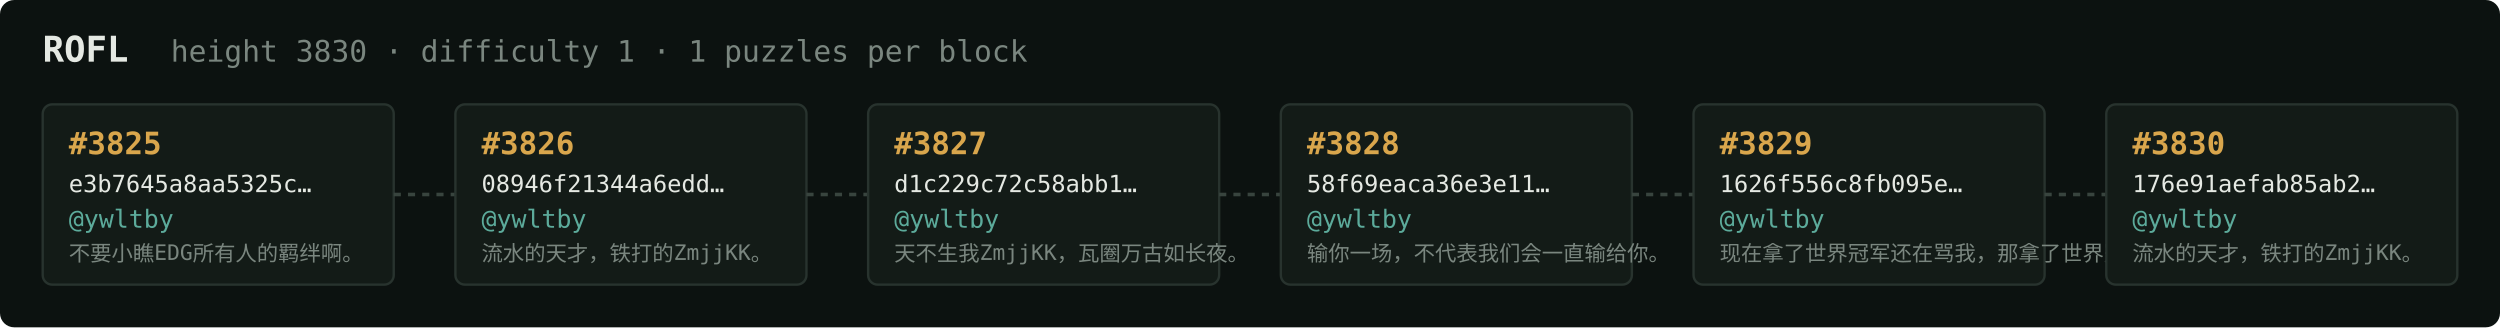
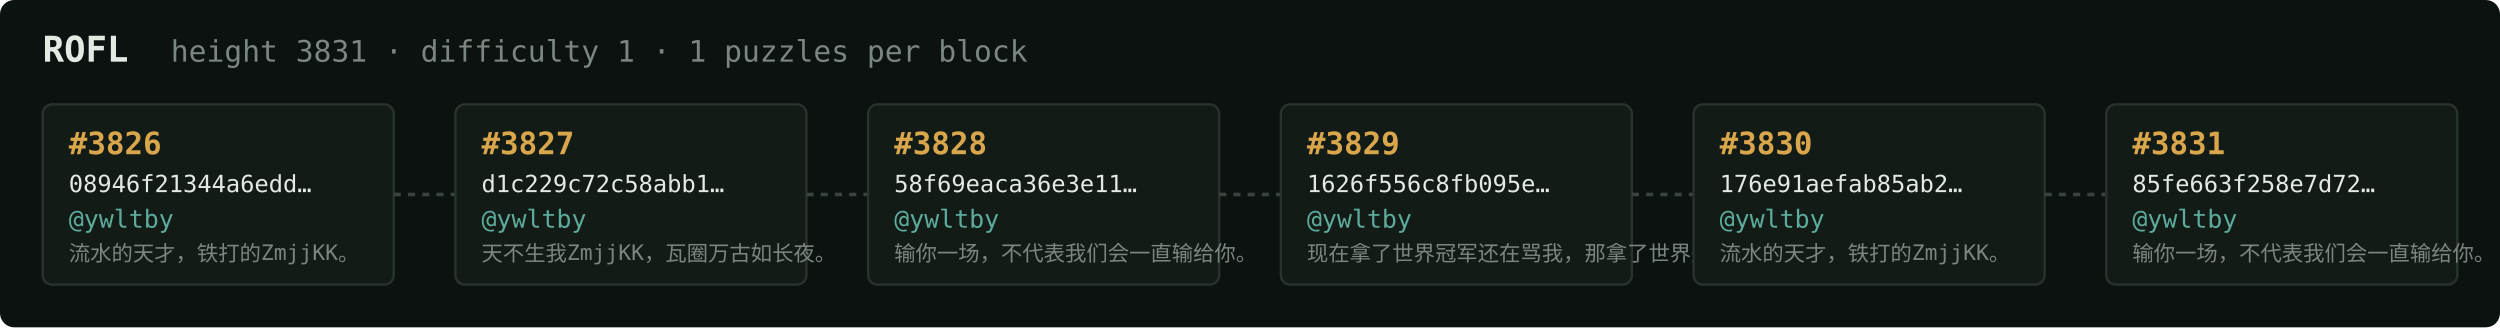
<svg xmlns="http://www.w3.org/2000/svg" width="1054" height="138" viewBox="0 0 1054 138" font-family="ui-monospace,SFMono-Regular,Menlo,monospace">
  <rect fill="#0c1210" width="1054" height="138" rx="6" />
  <text x="18" y="26" fill="#e5e9e3" font-size="15" font-weight="700">ROFL</text>
-   <text x="72" y="26" fill="#7a867f" font-size="12.5">height 3830 · difficulty 1 · 1 puzzles per block</text>
+   <text x="72" y="26" fill="#7a867f" font-size="12.5">height 3831 · difficulty 1 · 1 puzzles per block</text>
  <rect x="18" y="44" width="148" height="76" rx="4" fill="#131b17" stroke="#28332e" stroke-width="1" />
-   <text x="29" y="65" fill="#d9a64c" font-size="13" font-weight="700">#3825</text>
-   <text x="29" y="81" fill="#e5e9e3" font-size="10">e3b7645a8aa5325c…</text>
+   <text x="29" y="65" fill="#d9a64c" font-size="13" font-weight="700">#3826</text>
+   <text x="29" y="81" fill="#e5e9e3" font-size="10">08946f21344a6edd…</text>
  <text x="29" y="96" fill="#5cab9b" font-size="10.5">@ywltby</text>
-   <text x="29" y="110" fill="#7a867f" font-size="9">不要小瞧EDG所有人的羁绊啊。</text>
+   <text x="29" y="110" fill="#7a867f" font-size="9">流水的天才，铁打的ZmjjKK。</text>
  <line x1="166" y1="82.0" x2="192" y2="82.0" stroke="#38443e" stroke-width="1.5" stroke-dasharray="3 3" />
  <rect x="192" y="44" width="148" height="76" rx="4" fill="#131b17" stroke="#28332e" stroke-width="1" />
-   <text x="203" y="65" fill="#d9a64c" font-size="13" font-weight="700">#3826</text>
-   <text x="203" y="81" fill="#e5e9e3" font-size="10">08946f21344a6edd…</text>
+   <text x="203" y="65" fill="#d9a64c" font-size="13" font-weight="700">#3827</text>
+   <text x="203" y="81" fill="#e5e9e3" font-size="10">d1c229c72c58abb1…</text>
  <text x="203" y="96" fill="#5cab9b" font-size="10.5">@ywltby</text>
-   <text x="203" y="110" fill="#7a867f" font-size="9">流水的天才，铁打的ZmjjKK。</text>
+   <text x="203" y="110" fill="#7a867f" font-size="9">天不生我ZmjjKK，瓦圈万古如长夜。</text>
  <line x1="340" y1="82.0" x2="366" y2="82.0" stroke="#38443e" stroke-width="1.5" stroke-dasharray="3 3" />
  <rect x="366" y="44" width="148" height="76" rx="4" fill="#131b17" stroke="#28332e" stroke-width="1" />
-   <text x="377" y="65" fill="#d9a64c" font-size="13" font-weight="700">#3827</text>
-   <text x="377" y="81" fill="#e5e9e3" font-size="10">d1c229c72c58abb1…</text>
+   <text x="377" y="65" fill="#d9a64c" font-size="13" font-weight="700">#3828</text>
+   <text x="377" y="81" fill="#e5e9e3" font-size="10">58f69eaca36e3e11…</text>
  <text x="377" y="96" fill="#5cab9b" font-size="10.5">@ywltby</text>
-   <text x="377" y="110" fill="#7a867f" font-size="9">天不生我ZmjjKK，瓦圈万古如长夜。</text>
+   <text x="377" y="110" fill="#7a867f" font-size="9">输你一场，不代表我们会一直输给你。</text>
  <line x1="514" y1="82.0" x2="540" y2="82.0" stroke="#38443e" stroke-width="1.5" stroke-dasharray="3 3" />
  <rect x="540" y="44" width="148" height="76" rx="4" fill="#131b17" stroke="#28332e" stroke-width="1" />
-   <text x="551" y="65" fill="#d9a64c" font-size="13" font-weight="700">#3828</text>
-   <text x="551" y="81" fill="#e5e9e3" font-size="10">58f69eaca36e3e11…</text>
+   <text x="551" y="65" fill="#d9a64c" font-size="13" font-weight="700">#3829</text>
+   <text x="551" y="81" fill="#e5e9e3" font-size="10">1626f556c8fb095e…</text>
  <text x="551" y="96" fill="#5cab9b" font-size="10.5">@ywltby</text>
-   <text x="551" y="110" fill="#7a867f" font-size="9">输你一场，不代表我们会一直输给你。</text>
+   <text x="551" y="110" fill="#7a867f" font-size="9">现在拿了世界冠军还在骂我，那拿了世界冠军有…</text>
  <line x1="688" y1="82.0" x2="714" y2="82.0" stroke="#38443e" stroke-width="1.5" stroke-dasharray="3 3" />
  <rect x="714" y="44" width="148" height="76" rx="4" fill="#131b17" stroke="#28332e" stroke-width="1" />
-   <text x="725" y="65" fill="#d9a64c" font-size="13" font-weight="700">#3829</text>
-   <text x="725" y="81" fill="#e5e9e3" font-size="10">1626f556c8fb095e…</text>
+   <text x="725" y="65" fill="#d9a64c" font-size="13" font-weight="700">#3830</text>
+   <text x="725" y="81" fill="#e5e9e3" font-size="10">176e91aefab85ab2…</text>
  <text x="725" y="96" fill="#5cab9b" font-size="10.5">@ywltby</text>
-   <text x="725" y="110" fill="#7a867f" font-size="9">现在拿了世界冠军还在骂我，那拿了世界冠军有…</text>
+   <text x="725" y="110" fill="#7a867f" font-size="9">流水的天才，铁打的ZmjjKK。</text>
  <line x1="862" y1="82.0" x2="888" y2="82.0" stroke="#38443e" stroke-width="1.5" stroke-dasharray="3 3" />
  <rect x="888" y="44" width="148" height="76" rx="4" fill="#131b17" stroke="#28332e" stroke-width="1" />
-   <text x="899" y="65" fill="#d9a64c" font-size="13" font-weight="700">#3830</text>
-   <text x="899" y="81" fill="#e5e9e3" font-size="10">176e91aefab85ab2…</text>
+   <text x="899" y="65" fill="#d9a64c" font-size="13" font-weight="700">#3831</text>
+   <text x="899" y="81" fill="#e5e9e3" font-size="10">85fe663f258e7d72…</text>
  <text x="899" y="96" fill="#5cab9b" font-size="10.5">@ywltby</text>
-   <text x="899" y="110" fill="#7a867f" font-size="9">流水的天才，铁打的ZmjjKK。</text>
+   <text x="899" y="110" fill="#7a867f" font-size="9">输你一场，不代表我们会一直输给你。</text>
</svg>
